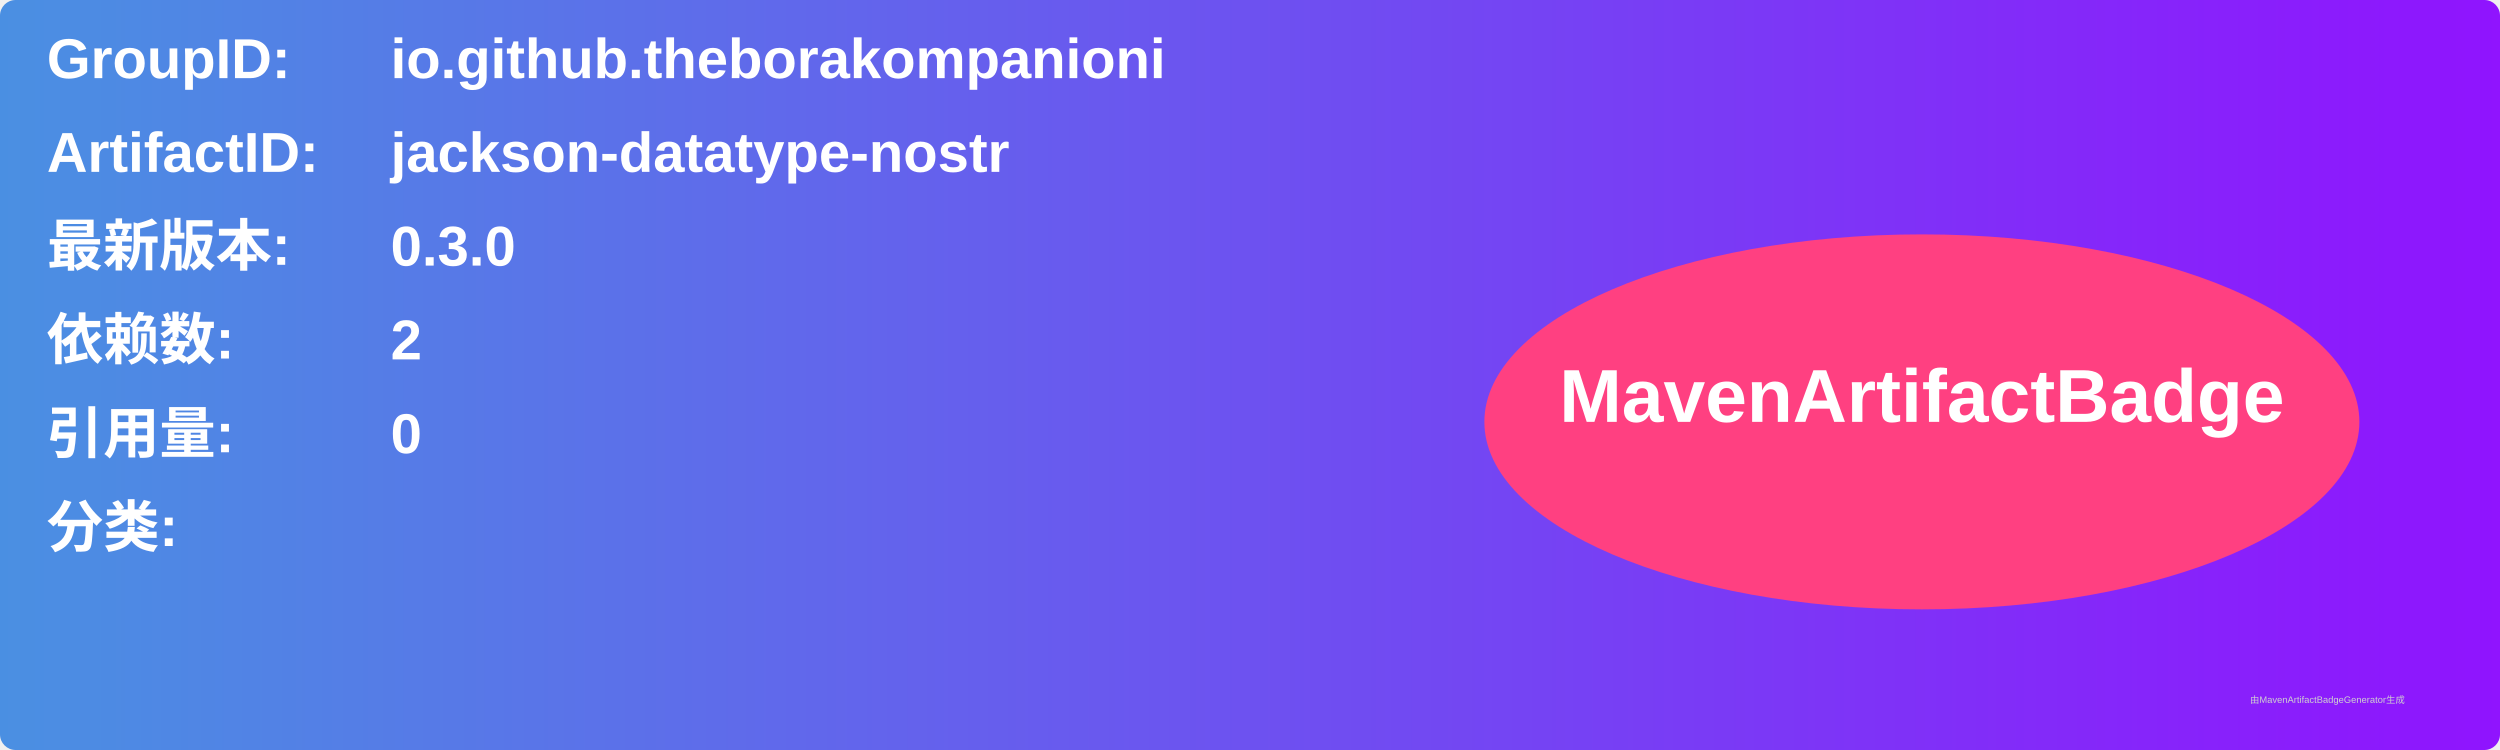
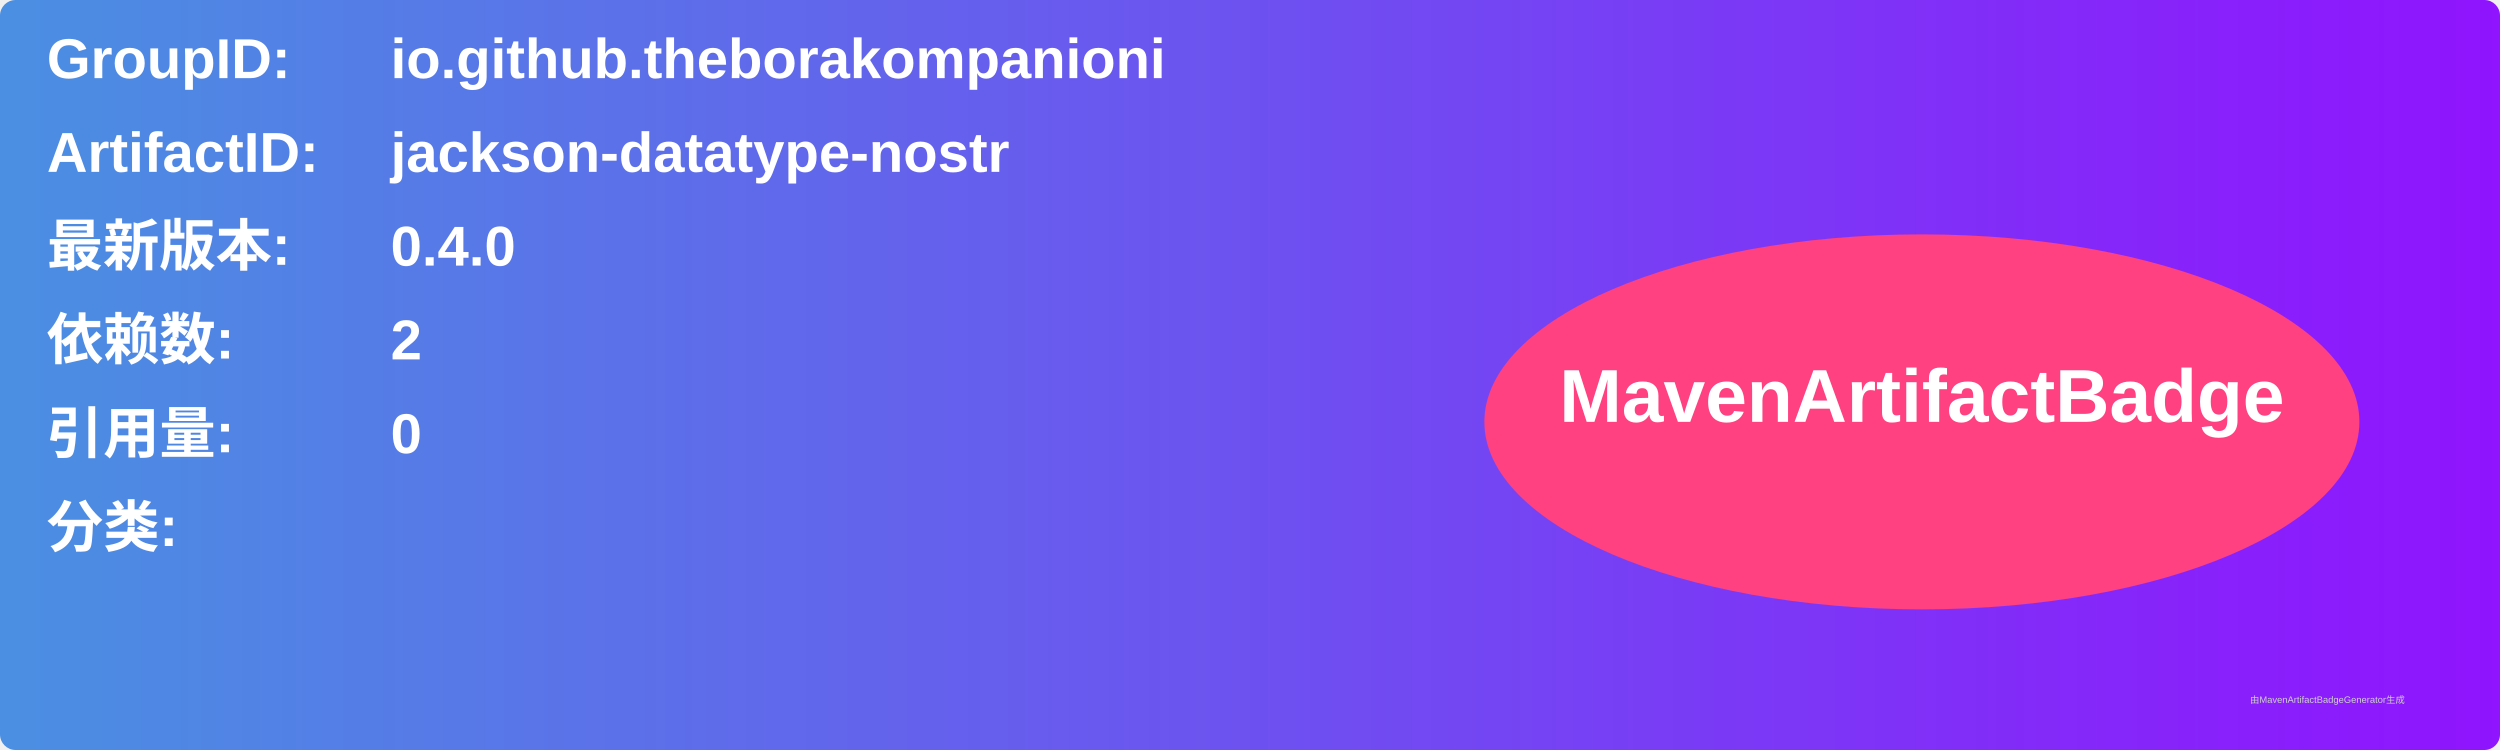
<svg xmlns="http://www.w3.org/2000/svg" width="800" height="240" viewBox="0 0 800 240">
  <linearGradient id="grad" x1="0%" y1="0%" x2="100%" y2="0%">
    <stop offset="0%" stop-color="#4a90e2" />
    <stop offset="100%" stop-color="#9013fe" />
  </linearGradient>
  <rect width="100%" height="100%" rx="5" ry="5" fill="url(#grad)" />
  <g transform="translate(15, 15)">
    <text x="0" y="10" font-family="Arial" font-size="18" fill="white" font-weight="bold" width="260">GroupID:</text>
    <text x="110" y="10" font-family="Arial" font-size="18" fill="white" font-weight="bold" width="460">io.github.theborakompanioni</text>
    <text x="0" y="40" font-family="Arial" font-size="18" fill="white" font-weight="bold" width="260">ArtifactID:</text>
    <text x="110" y="40" font-family="Arial" font-size="18" fill="white" font-weight="bold" width="460">jackson-datatype-nostr</text>
    <text x="0" y="70" font-family="Arial" font-size="18" fill="white" font-weight="bold">最新版本:</text>
    <text x="110" y="70" font-family="Arial" font-size="18" fill="white" font-weight="bold">
-       <tspan font-weight="bold">0.3.0</tspan>
+       <tspan font-weight="bold">0.4.0</tspan>
    </text>
    <text x="0" y="100" font-family="Arial" font-size="18" fill="white" font-weight="bold">依赖数: </text>
    <text x="110" y="100" font-family="Arial" font-size="18" fill="white">
      <tspan font-weight="bold">2</tspan>
    </text>
    <text x="0" y="130" font-family="Arial" font-size="18" fill="white" font-weight="bold">引用量: </text>
    <text x="110" y="130" font-family="Arial" font-size="18" fill="white">
      <tspan font-weight="bold">0</tspan>
    </text>
    <text x="0" y="160" font-family="Arial" font-size="18" fill="white" font-weight="bold">分类:</text>
    <text x="10" y="190" font-family="Arial" font-size="10" fill="white">
      <tspan font-weight="bold" />
    </text>
    <ellipse cx="600" cy="120" rx="140" ry="60" fill="#ff4081" />
    <text x="600" y="120" text-anchor="middle" font-family="Arial" font-size="24" fill="white" font-weight="bold">MavenArtifactBadge</text>
  </g>
  <text x="720" y="225" font-family="Arial" font-size="3" fill="#d0d0d0">由MavenArtifactBadgeGenerator生成</text>
</svg>
